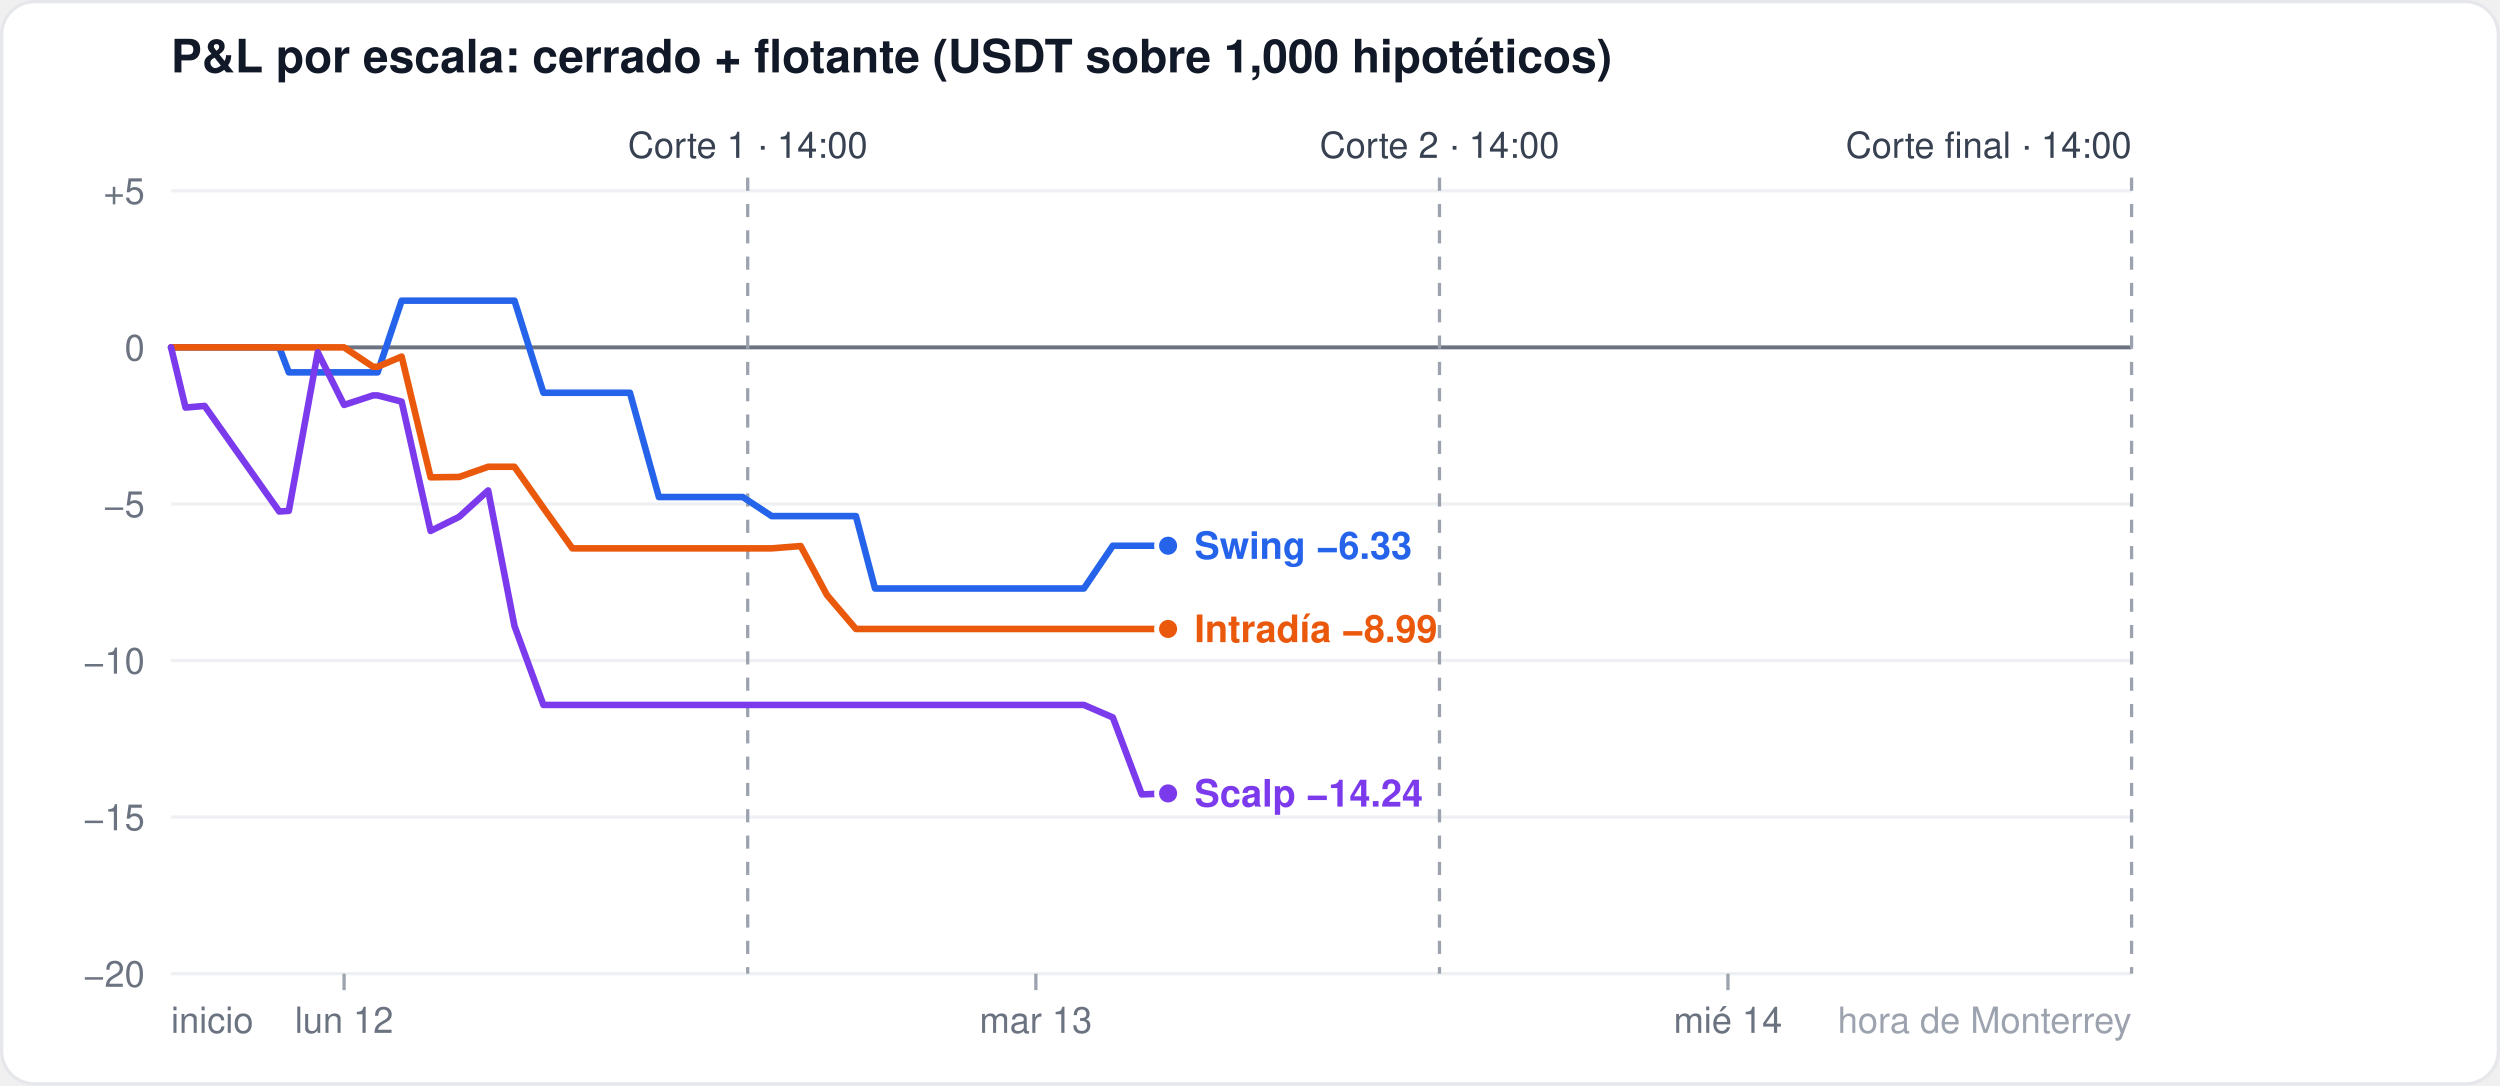
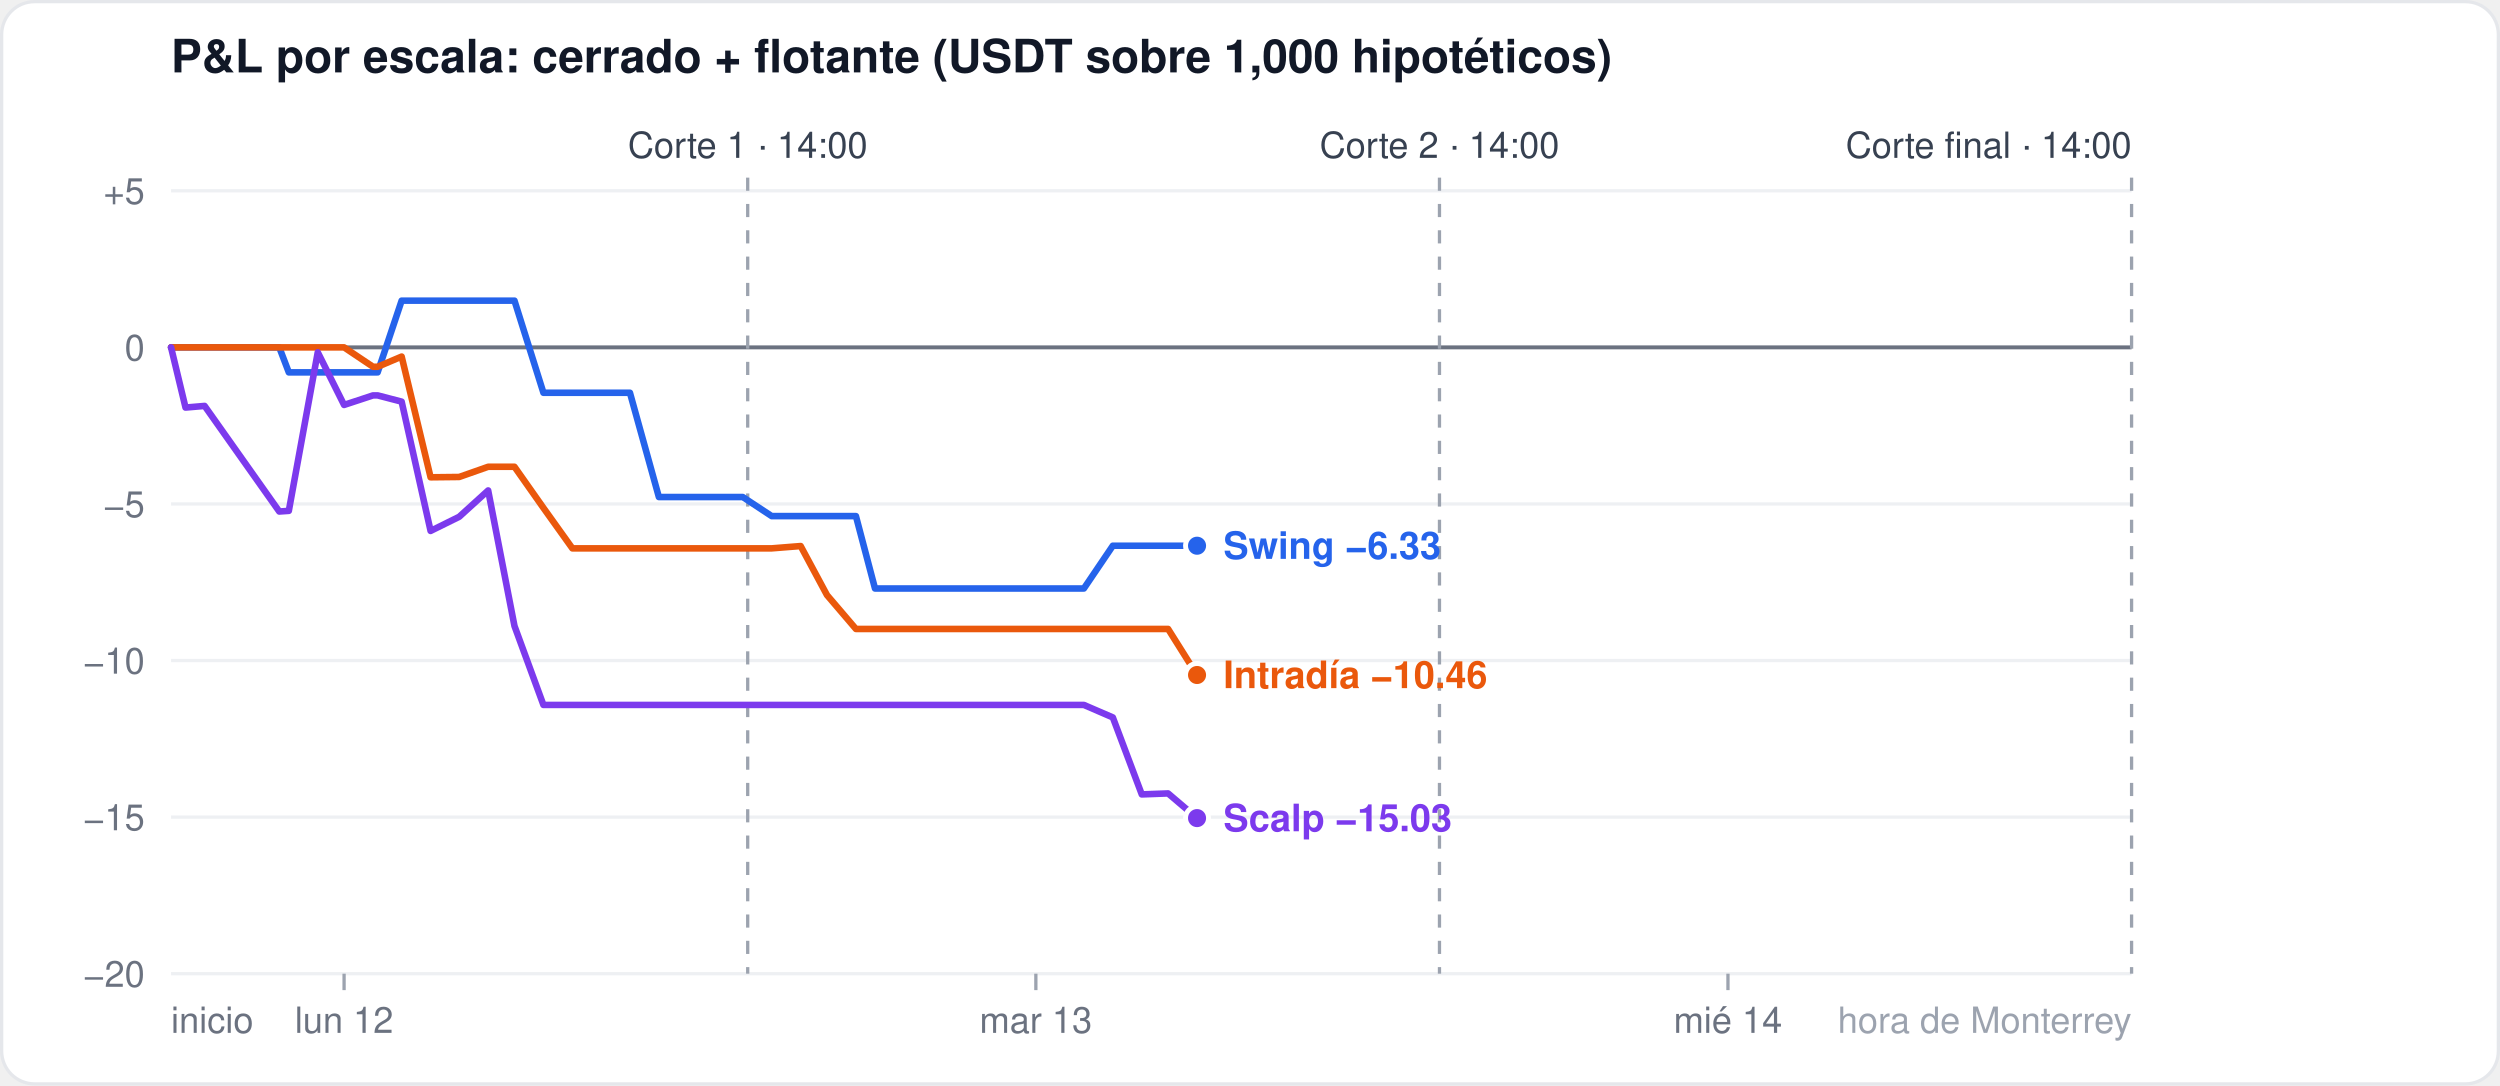
<svg xmlns="http://www.w3.org/2000/svg" width="760" height="330" viewBox="0 0 760 330" font-family="-apple-system,Segoe UI,Helvetica,Arial,sans-serif">
  <rect x="0.5" y="0.5" width="759" height="329" rx="10" fill="#ffffff" stroke="#e5e7eb" />
  <text x="52" y="22" font-size="14" font-weight="600" fill="#111827">P&amp;L por escala: cerrado + flotante (USDT sobre 1,000 hipotéticos)</text>
  <line x1="52" x2="648" y1="296.0" y2="296.0" stroke="#eef0f3" stroke-width="1" />
  <text x="44" y="300.0" font-size="11" fill="#6b7280" text-anchor="end">−20</text>
  <line x1="52" x2="648" y1="248.4" y2="248.4" stroke="#eef0f3" stroke-width="1" />
  <text x="44" y="252.4" font-size="11" fill="#6b7280" text-anchor="end">−15</text>
  <line x1="52" x2="648" y1="200.8" y2="200.8" stroke="#eef0f3" stroke-width="1" />
  <text x="44" y="204.8" font-size="11" fill="#6b7280" text-anchor="end">−10</text>
  <line x1="52" x2="648" y1="153.2" y2="153.2" stroke="#eef0f3" stroke-width="1" />
  <text x="44" y="157.2" font-size="11" fill="#6b7280" text-anchor="end">−5</text>
  <line x1="52" x2="648" y1="105.6" y2="105.6" stroke="#6b7280" stroke-width="1.2" />
  <text x="44" y="109.6" font-size="11" fill="#6b7280" text-anchor="end">0</text>
  <line x1="52" x2="648" y1="58.0" y2="58.0" stroke="#eef0f3" stroke-width="1" />
  <text x="44" y="62.0" font-size="11" fill="#6b7280" text-anchor="end">+5</text>
  <line x1="104.6" x2="104.6" y1="296" y2="301" stroke="#9ca3af" />
  <text x="104.6" y="314" font-size="11" fill="#6b7280" text-anchor="middle">lun 12</text>
  <line x1="314.9" x2="314.9" y1="296" y2="301" stroke="#9ca3af" />
  <text x="314.9" y="314" font-size="11" fill="#6b7280" text-anchor="middle">mar 13</text>
  <line x1="525.3" x2="525.3" y1="296" y2="301" stroke="#9ca3af" />
  <text x="525.3" y="314" font-size="11" fill="#6b7280" text-anchor="middle">mié 14</text>
  <text x="52" y="314" font-size="11" fill="#6b7280" text-anchor="start">inicio</text>
  <text x="648" y="314" font-size="11" fill="#9ca3af" text-anchor="end">hora de Monterrey</text>
  <line x1="227.3" x2="227.3" y1="54" y2="296" stroke="#9ca3af" stroke-dasharray="4 4" />
  <text x="227.3" y="48" font-size="11" fill="#374151" text-anchor="middle">Corte 1 · 14:00</text>
  <line x1="437.6" x2="437.6" y1="54" y2="296" stroke="#9ca3af" stroke-dasharray="4 4" />
  <text x="437.6" y="48" font-size="11" fill="#374151" text-anchor="middle">Corte 2 · 14:00</text>
  <line x1="648.0" x2="648.0" y1="54" y2="296" stroke="#9ca3af" stroke-dasharray="4 4" />
  <text x="648.0" y="48" font-size="11" fill="#374151" text-anchor="end">Corte final · 14:00</text>
-   <polyline points="52.0,105.6 56.4,105.6 62.2,105.6 84.9,105.6 87.8,113.2 96.6,113.2 104.6,113.2 113.4,113.2 114.8,113.2 122.1,91.4 130.9,91.4 139.6,91.4 148.4,91.4 156.4,91.4 165.2,119.4 174.0,119.4 182.7,119.4 191.5,119.4 200.3,151.1 206.1,151.1 208.3,151.1 217.1,151.1 225.8,151.1 234.6,156.9 243.4,156.9 251.4,156.9 260.2,156.9 266.0,178.9 268.9,178.9 277.7,178.9 286.5,178.9 295.2,178.9 303.3,178.9 312.0,178.9 320.8,178.9 328.1,178.9 329.5,178.9 338.3,165.9 347.1,165.9 355.1,165.9" fill="none" stroke="#2563eb" stroke-width="2" stroke-linejoin="round" stroke-linecap="round" />
-   <circle cx="355.1" cy="165.9" r="3.5" fill="#2563eb" stroke="#ffffff" stroke-width="1.5" />
-   <polyline points="52.0,105.6 56.4,105.6 62.2,105.6 84.9,105.6 87.8,105.6 96.6,105.6 104.6,105.6 113.4,111.5 114.8,111.5 122.1,108.4 130.9,145.1 139.6,145.0 148.4,141.9 156.4,141.9 165.2,154.4 174.0,166.7 182.7,166.7 191.5,166.7 200.3,166.7 206.1,166.7 208.3,166.7 217.1,166.7 225.8,166.7 234.6,166.7 243.4,166.0 251.4,180.9 260.2,191.2 266.0,191.2 268.9,191.2 277.7,191.2 286.5,191.2 295.2,191.2 303.3,191.2 312.0,191.2 320.8,191.2 328.1,191.2 329.5,191.2 338.3,191.2 347.1,191.2 355.1,191.2" fill="none" stroke="#ea580c" stroke-width="2" stroke-linejoin="round" stroke-linecap="round" />
-   <circle cx="355.1" cy="191.2" r="3.5" fill="#ea580c" stroke="#ffffff" stroke-width="1.5" />
-   <polyline points="52.0,105.6 56.4,123.9 62.2,123.4 84.9,155.5 87.8,155.3 96.6,107.1 104.6,123.1 113.4,120.2 114.8,120.2 122.1,122.1 130.9,161.4 139.6,157.1 148.4,149.1 156.4,190.3 165.2,214.3 174.0,214.3 182.7,214.3 191.5,214.3 200.3,214.3 206.1,214.3 208.3,214.3 217.1,214.3 225.8,214.3 234.6,214.3 243.4,214.3 251.4,214.3 260.2,214.3 266.0,214.3 268.9,214.3 277.7,214.3 286.5,214.3 295.2,214.3 303.3,214.3 312.0,214.3 320.8,214.3 328.1,214.3 329.5,214.3 338.3,218.1 347.1,241.5 355.1,241.2" fill="none" stroke="#7c3aed" stroke-width="2" stroke-linejoin="round" stroke-linecap="round" />
-   <circle cx="355.1" cy="241.2" r="3.5" fill="#7c3aed" stroke="#ffffff" stroke-width="1.5" />
-   <text x="363.1" y="169.9" font-size="11.5" font-weight="600" fill="#2563eb">Swing −6.33</text>
-   <text x="363.1" y="195.2" font-size="11.5" font-weight="600" fill="#ea580c">Intradía −8.99</text>
-   <text x="363.1" y="245.2" font-size="11.5" font-weight="600" fill="#7c3aed">Scalp −14.24</text>
+   <polyline points="52.0,105.6 56.4,105.6 62.2,105.6 84.9,105.6 87.8,113.2 96.6,113.2 104.6,113.2 113.4,113.2 114.8,113.2 122.1,91.4 130.9,91.4 139.6,91.4 148.4,91.4 156.4,91.4 165.2,119.4 174.0,119.4 182.7,119.4 191.5,119.4 200.3,151.1 206.1,151.1 208.3,151.1 217.1,151.1 225.8,151.1 234.6,156.9 243.4,156.9 251.4,156.9 260.2,156.9 266.0,178.9 268.9,178.9 277.7,178.9 286.5,178.9 295.2,178.9 303.3,178.9 312.0,178.9 320.8,178.9 328.1,178.9 329.5,178.9 338.3,165.9 347.1,165.9 355.1,165.9 363.9,165.9" fill="none" stroke="#2563eb" stroke-width="2" stroke-linejoin="round" stroke-linecap="round" />
+   <circle cx="363.9" cy="165.9" r="3.5" fill="#2563eb" stroke="#ffffff" stroke-width="1.5" />
+   <polyline points="52.0,105.6 56.4,105.6 62.2,105.6 84.9,105.6 87.8,105.6 96.6,105.6 104.6,105.6 113.4,111.5 114.8,111.5 122.1,108.4 130.9,145.1 139.6,145.0 148.4,141.9 156.4,141.9 165.2,154.4 174.0,166.7 182.7,166.7 191.5,166.7 200.3,166.7 206.1,166.7 208.3,166.7 217.1,166.7 225.8,166.7 234.6,166.7 243.4,166.0 251.4,180.9 260.2,191.2 266.0,191.2 268.9,191.2 277.7,191.2 286.5,191.2 295.2,191.2 303.3,191.2 312.0,191.2 320.8,191.2 328.1,191.2 329.5,191.2 338.3,191.2 347.1,191.2 355.1,191.2 363.9,205.2" fill="none" stroke="#ea580c" stroke-width="2" stroke-linejoin="round" stroke-linecap="round" />
+   <circle cx="363.9" cy="205.2" r="3.5" fill="#ea580c" stroke="#ffffff" stroke-width="1.5" />
+   <polyline points="52.0,105.6 56.4,123.9 62.2,123.4 84.9,155.5 87.8,155.3 96.6,107.1 104.6,123.1 113.4,120.2 114.8,120.2 122.1,122.1 130.9,161.4 139.6,157.1 148.4,149.1 156.4,190.3 165.2,214.3 174.0,214.3 182.7,214.3 191.5,214.3 200.3,214.3 206.1,214.3 208.3,214.3 217.1,214.3 225.8,214.3 234.6,214.3 243.4,214.3 251.4,214.3 260.2,214.3 266.0,214.3 268.9,214.3 277.7,214.3 286.5,214.3 295.2,214.3 303.3,214.3 312.0,214.3 320.8,214.3 328.1,214.3 329.5,214.3 338.3,218.1 347.1,241.5 355.1,241.2 363.9,248.7" fill="none" stroke="#7c3aed" stroke-width="2" stroke-linejoin="round" stroke-linecap="round" />
+   <circle cx="363.9" cy="248.7" r="3.5" fill="#7c3aed" stroke="#ffffff" stroke-width="1.5" />
+   <text x="371.9" y="169.9" font-size="11.5" font-weight="600" fill="#2563eb">Swing −6.33</text>
+   <text x="371.9" y="209.2" font-size="11.5" font-weight="600" fill="#ea580c">Intradía −10.46</text>
+   <text x="371.9" y="252.7" font-size="11.5" font-weight="600" fill="#7c3aed">Scalp −15.03</text>
</svg>
